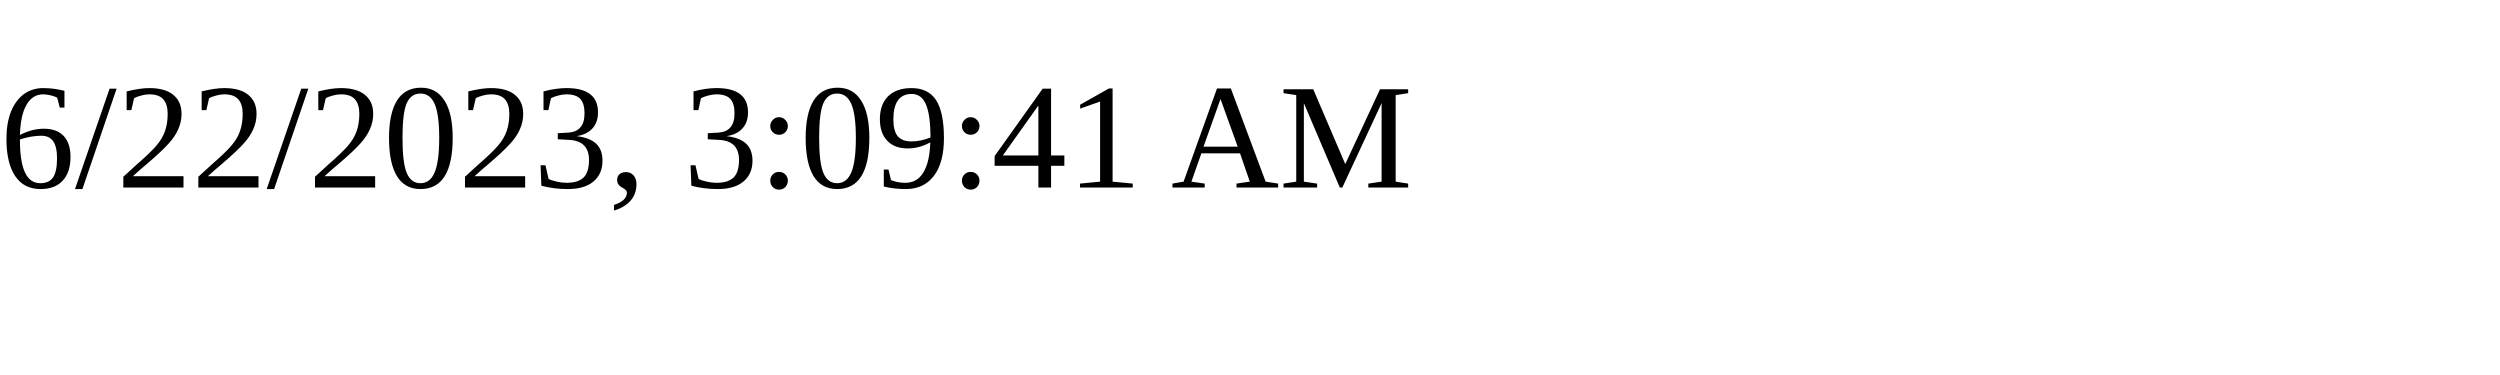
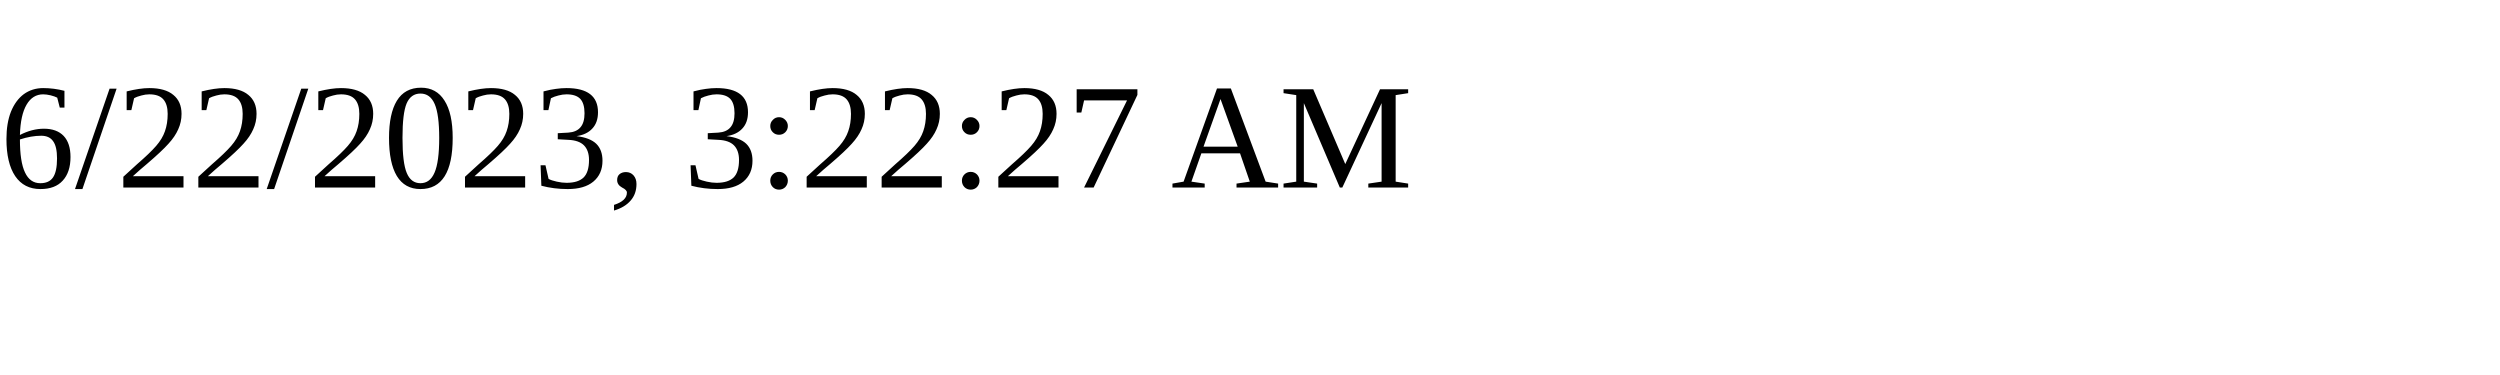
<svg xmlns="http://www.w3.org/2000/svg" height="30" width="200">
-   <text x="0" y="15">6/22/2023, 3:09:41 AM</text>
+   <text x="0" y="15">6/22/2023, 3:22:27 AM</text>
</svg>
